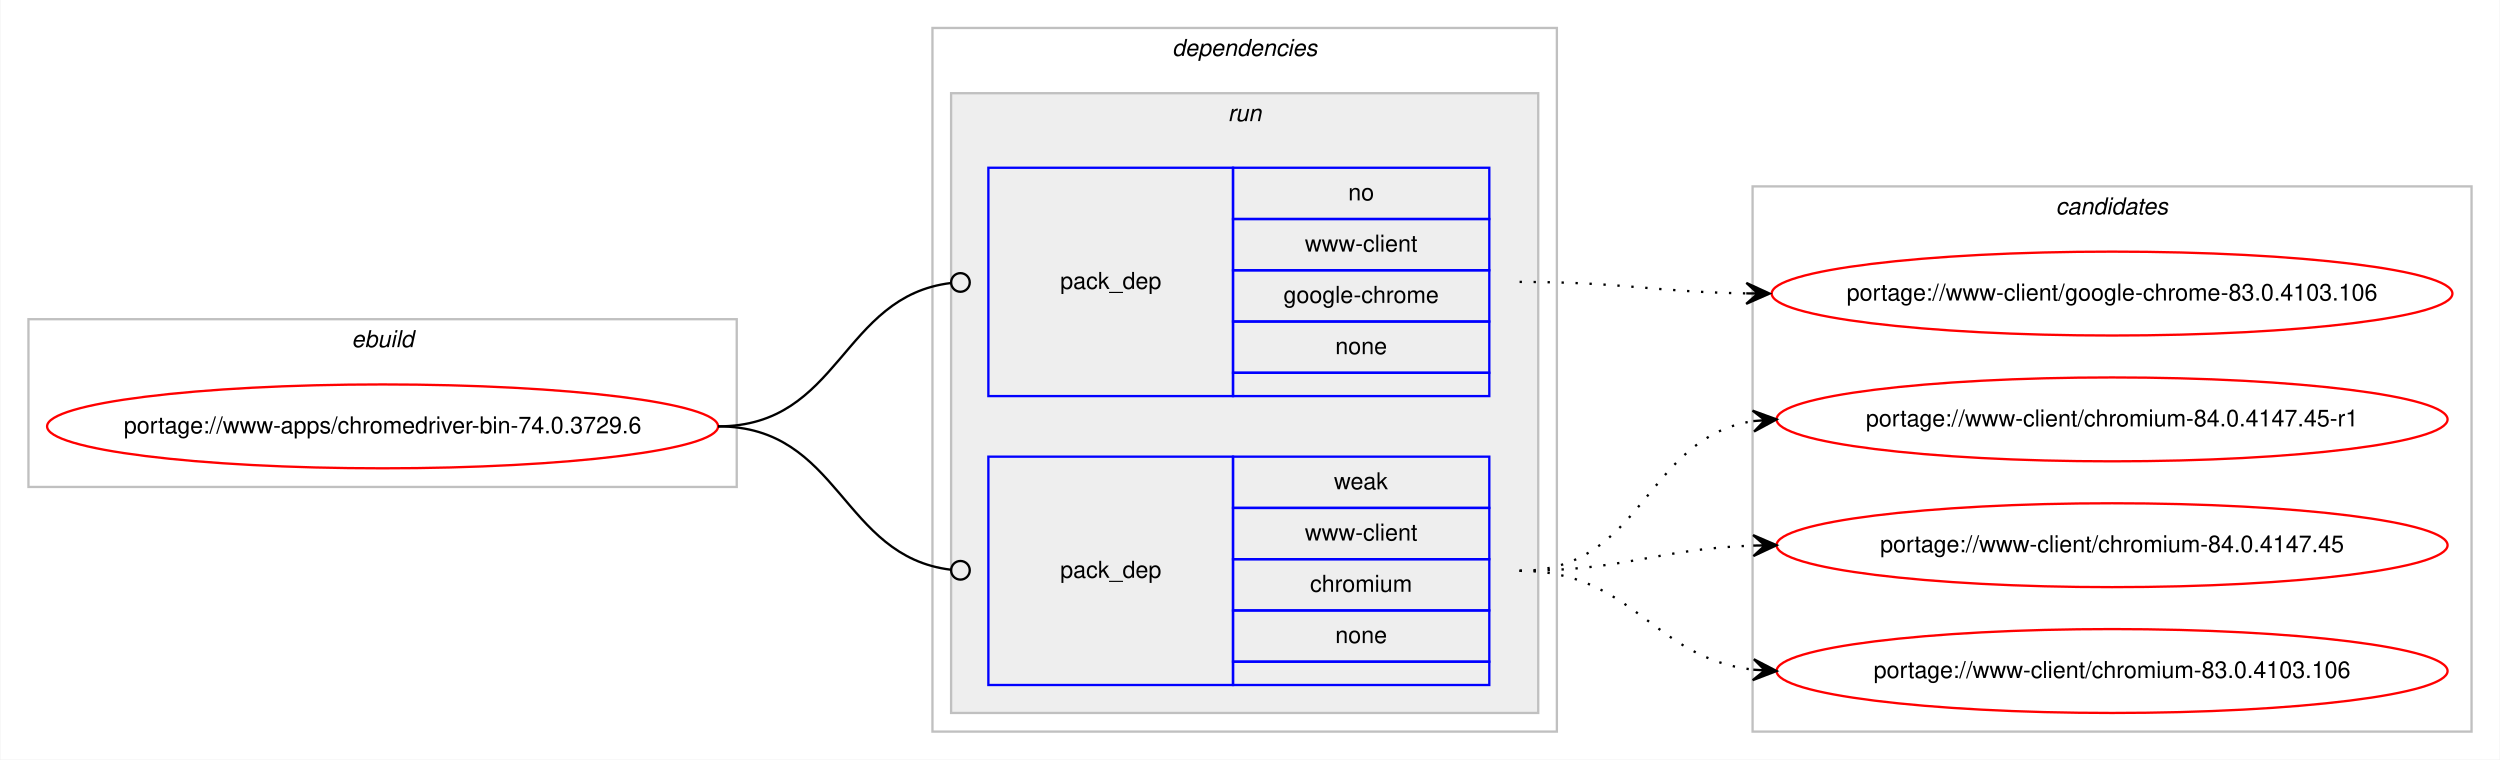
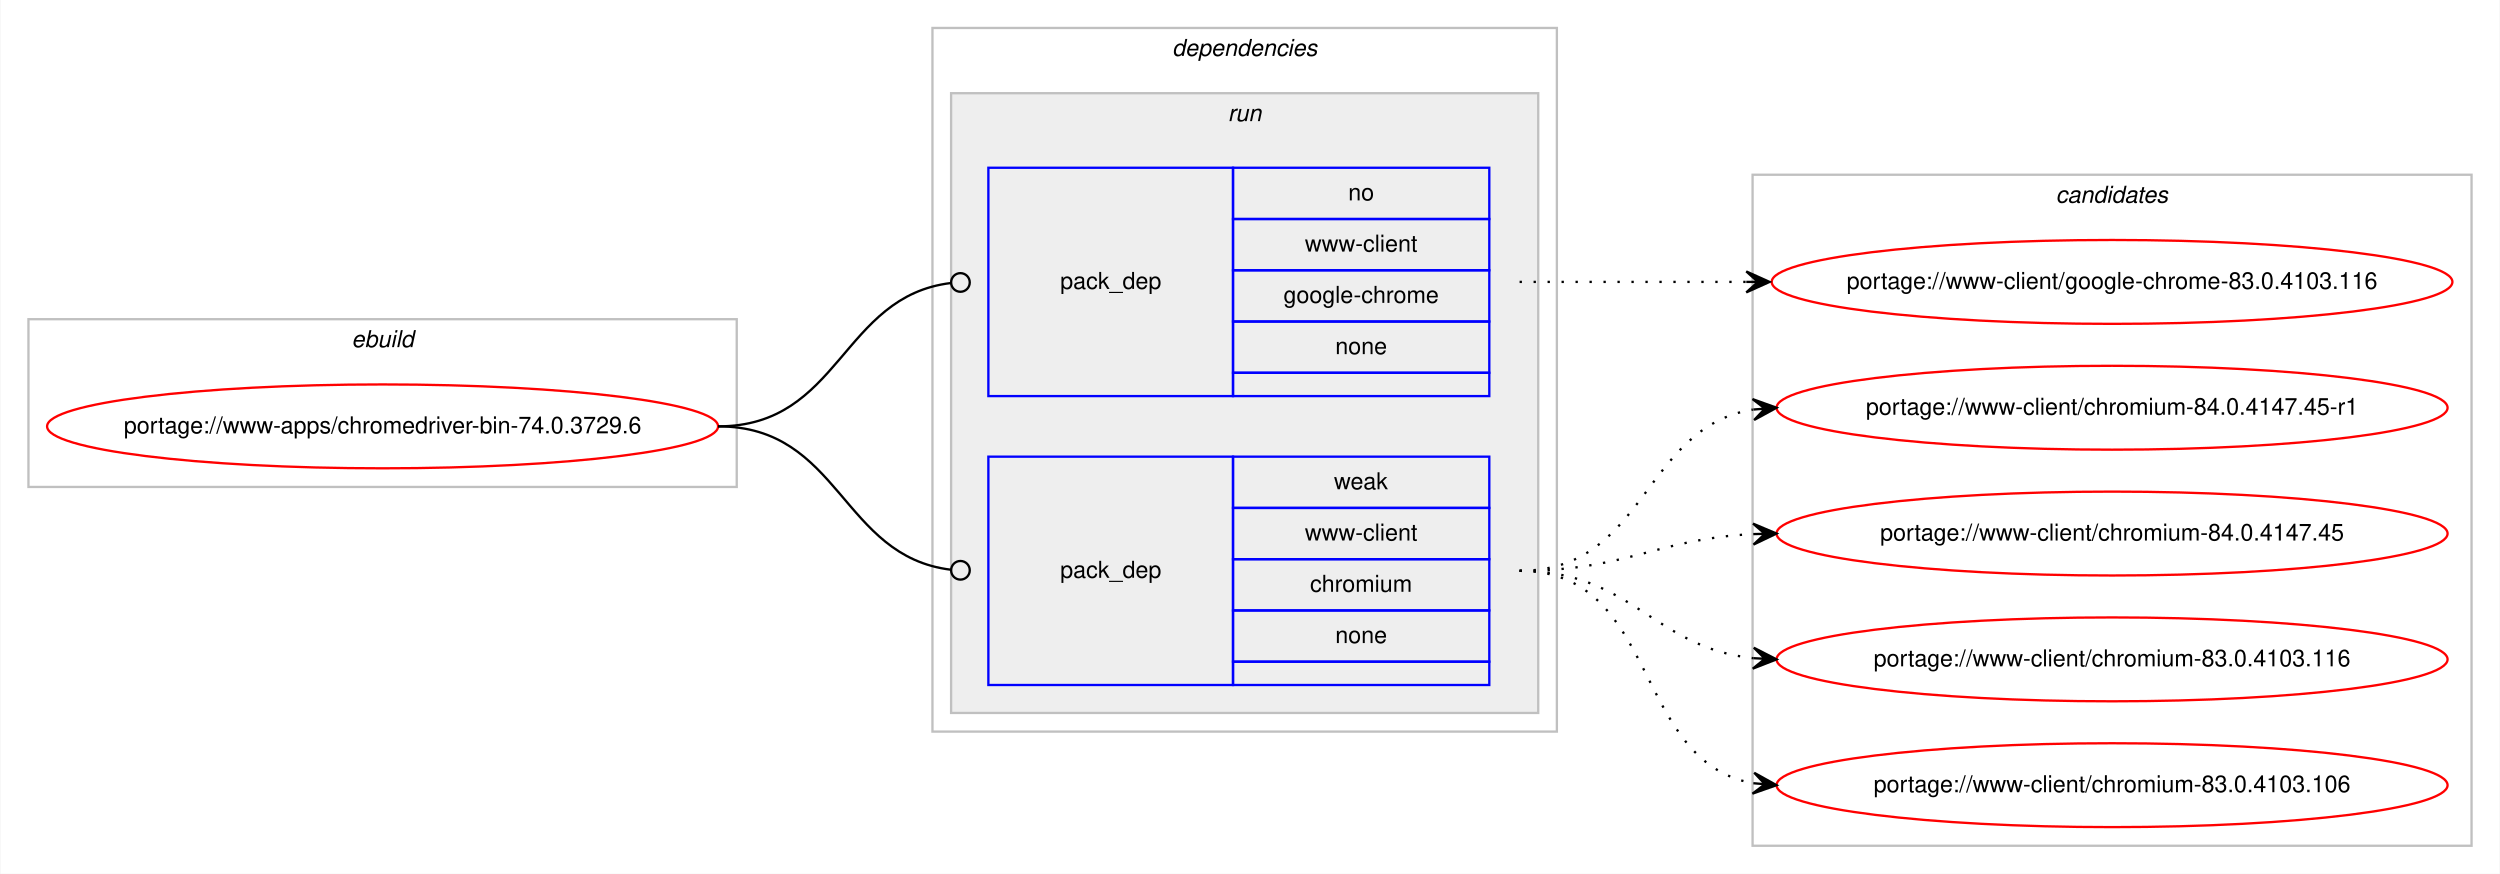
- <svg xmlns="http://www.w3.org/2000/svg" xmlns:xlink="http://www.w3.org/1999/xlink" width="1073pt" height="326pt" viewBox="0.00 0.00 1072.58 326.00">
-   <g id="graph0" class="graph" transform="scale(1 1) rotate(0) translate(4 322)">
-     <polygon fill="#ffffff" stroke="transparent" points="-4,4 -4,-322 1068.58,-322 1068.58,4 -4,4" />
+ <svg xmlns="http://www.w3.org/2000/svg" xmlns:xlink="http://www.w3.org/1999/xlink" width="1073pt" height="375pt" viewBox="0.00 0.00 1072.58 375.00">
+   <g id="graph0" class="graph" transform="scale(1 1) rotate(0) translate(4 371)">
+     <polygon fill="#ffffff" stroke="transparent" points="-4,4 -4,-371 1068.58,-371 1068.58,4 -4,4" />
    <g id="clust1" class="cluster">
-       <polygon fill="none" stroke="#c0c0c0" points="8,-113 8,-185 312,-185 312,-113 8,-113" />
-       <text text-anchor="start" x="146.663" y="-173" font-family="Helvetica,sans-Serif" font-style="italic" font-size="10.00" fill="#000000">ebuild</text>
+       <polygon fill="none" stroke="#c0c0c0" points="8,-162 8,-234 312,-234 312,-162 8,-162" />
+       <text text-anchor="start" x="146.663" y="-222" font-family="Helvetica,sans-Serif" font-style="italic" font-size="10.00" fill="#000000">ebuild</text>
    </g>
    <g id="clust2" class="cluster">
-       <polygon fill="none" stroke="#c0c0c0" points="396,-8 396,-310 664,-310 664,-8 396,-8" />
-       <text text-anchor="start" x="498.875" y="-298" font-family="Helvetica,sans-Serif" font-style="italic" font-size="10.00" fill="#000000">dependencies</text>
+       <polygon fill="none" stroke="#c0c0c0" points="396,-57 396,-359 664,-359 664,-57 396,-57" />
+       <text text-anchor="start" x="498.875" y="-347" font-family="Helvetica,sans-Serif" font-style="italic" font-size="10.00" fill="#000000">dependencies</text>
    </g>
    <g id="clust5" class="cluster">
-       <polygon fill="#eeeeee" stroke="#c0c0c0" points="404,-16 404,-282 656,-282 656,-16 404,-16" />
-       <text text-anchor="start" x="522.777" y="-270" font-family="Helvetica,sans-Serif" font-style="italic" font-size="10.00" fill="#000000">run</text>
+       <polygon fill="#eeeeee" stroke="#c0c0c0" points="404,-65 404,-331 656,-331 656,-65 404,-65" />
+       <text text-anchor="start" x="522.777" y="-319" font-family="Helvetica,sans-Serif" font-style="italic" font-size="10.00" fill="#000000">run</text>
    </g>
    <g id="clust8" class="cluster">
-       <polygon fill="none" stroke="#c0c0c0" points="748,-8 748,-242 1056.58,-242 1056.58,-8 748,-8" />
-       <text text-anchor="start" x="878.114" y="-230" font-family="Helvetica,sans-Serif" font-style="italic" font-size="10.00" fill="#000000">candidates</text>
+       <polygon fill="none" stroke="#c0c0c0" points="748,-8 748,-296 1056.58,-296 1056.58,-8 748,-8" />
+       <text text-anchor="start" x="878.114" y="-284" font-family="Helvetica,sans-Serif" font-style="italic" font-size="10.00" fill="#000000">candidates</text>
    </g>
    <g id="node1" class="node">
      <g id="a_node1">
        <a xlink:href="../www-apps/chromedriver-bin-74.0.3729.6.svg" xlink:title="portage://www-apps/chromedriver-bin-74.0.3729.6">
-           <ellipse fill="none" stroke="#ff0000" cx="160" cy="-139" rx="144" ry="18" />
-           <text text-anchor="middle" x="160" y="-136" font-family="Helvetica,sans-Serif" font-size="10.00" fill="#000000">portage://www-apps/chromedriver-bin-74.0.3729.6</text>
+           <ellipse fill="none" stroke="#ff0000" cx="160" cy="-188" rx="144" ry="18" />
+           <text text-anchor="middle" x="160" y="-185" font-family="Helvetica,sans-Serif" font-size="10.00" fill="#000000">portage://www-apps/chromedriver-bin-74.0.3729.6</text>
        </a>
      </g>
    </g>
    <g id="node2" class="node">
-       <polygon fill="none" stroke="#0000ff" points="420,-152 420,-250 525,-250 525,-152 420,-152" />
-       <text text-anchor="start" x="450.823" y="-198" font-family="Helvetica,sans-Serif" font-size="10.00" fill="#000000">pack_dep</text>
-       <polygon fill="none" stroke="#0000ff" points="525,-228 525,-250 635,-250 635,-228 525,-228" />
-       <text text-anchor="start" x="574.441" y="-236" font-family="Helvetica,sans-Serif" font-size="10.00" fill="#000000">no</text>
-       <polygon fill="none" stroke="#0000ff" points="525,-206 525,-228 635,-228 635,-206 525,-206" />
-       <text text-anchor="start" x="555.84" y="-214" font-family="Helvetica,sans-Serif" font-size="10.00" fill="#000000">www-client</text>
-       <polygon fill="none" stroke="#0000ff" points="525,-184 525,-206 635,-206 635,-184 525,-184" />
-       <text text-anchor="start" x="546.661" y="-192" font-family="Helvetica,sans-Serif" font-size="10.00" fill="#000000">google-chrome</text>
-       <polygon fill="none" stroke="#0000ff" points="525,-162 525,-184 635,-184 635,-162 525,-162" />
-       <text text-anchor="start" x="568.882" y="-170" font-family="Helvetica,sans-Serif" font-size="10.00" fill="#000000">none</text>
-       <polygon fill="none" stroke="#0000ff" points="525,-152 525,-162 635,-162 635,-152 525,-152" />
+       <polygon fill="none" stroke="#0000ff" points="420,-201 420,-299 525,-299 525,-201 420,-201" />
+       <text text-anchor="start" x="450.823" y="-247" font-family="Helvetica,sans-Serif" font-size="10.00" fill="#000000">pack_dep</text>
+       <polygon fill="none" stroke="#0000ff" points="525,-277 525,-299 635,-299 635,-277 525,-277" />
+       <text text-anchor="start" x="574.441" y="-285" font-family="Helvetica,sans-Serif" font-size="10.00" fill="#000000">no</text>
+       <polygon fill="none" stroke="#0000ff" points="525,-255 525,-277 635,-277 635,-255 525,-255" />
+       <text text-anchor="start" x="555.84" y="-263" font-family="Helvetica,sans-Serif" font-size="10.00" fill="#000000">www-client</text>
+       <polygon fill="none" stroke="#0000ff" points="525,-233 525,-255 635,-255 635,-233 525,-233" />
+       <text text-anchor="start" x="546.661" y="-241" font-family="Helvetica,sans-Serif" font-size="10.00" fill="#000000">google-chrome</text>
+       <polygon fill="none" stroke="#0000ff" points="525,-211 525,-233 635,-233 635,-211 525,-211" />
+       <text text-anchor="start" x="568.882" y="-219" font-family="Helvetica,sans-Serif" font-size="10.00" fill="#000000">none</text>
+       <polygon fill="none" stroke="#0000ff" points="525,-201 525,-211 635,-211 635,-201 525,-201" />
    </g>
    <g id="edge1" class="edge">
-       <path fill="none" stroke="#000000" d="M304,-139C356.537,-139 356.777,-194.863 404.002,-200.537" />
-       <ellipse fill="none" stroke="#000000" cx="408.007" cy="-200.769" rx="4" ry="4" />
+       <path fill="none" stroke="#000000" d="M304,-188C356.537,-188 356.777,-243.863 404.002,-249.537" />
+       <ellipse fill="none" stroke="#000000" cx="408.007" cy="-249.769" rx="4" ry="4" />
    </g>
    <g id="node3" class="node">
-       <polygon fill="none" stroke="#0000ff" points="420,-28 420,-126 525,-126 525,-28 420,-28" />
-       <text text-anchor="start" x="450.823" y="-74" font-family="Helvetica,sans-Serif" font-size="10.00" fill="#000000">pack_dep</text>
-       <polygon fill="none" stroke="#0000ff" points="525,-104 525,-126 635,-126 635,-104 525,-104" />
-       <text text-anchor="start" x="568.332" y="-112" font-family="Helvetica,sans-Serif" font-size="10.00" fill="#000000">weak</text>
-       <polygon fill="none" stroke="#0000ff" points="525,-82 525,-104 635,-104 635,-82 525,-82" />
-       <text text-anchor="start" x="555.84" y="-90" font-family="Helvetica,sans-Serif" font-size="10.00" fill="#000000">www-client</text>
-       <polygon fill="none" stroke="#0000ff" points="525,-60 525,-82 635,-82 635,-60 525,-60" />
-       <text text-anchor="start" x="558.058" y="-68" font-family="Helvetica,sans-Serif" font-size="10.00" fill="#000000">chromium</text>
-       <polygon fill="none" stroke="#0000ff" points="525,-38 525,-60 635,-60 635,-38 525,-38" />
-       <text text-anchor="start" x="568.882" y="-46" font-family="Helvetica,sans-Serif" font-size="10.00" fill="#000000">none</text>
-       <polygon fill="none" stroke="#0000ff" points="525,-28 525,-38 635,-38 635,-28 525,-28" />
+       <polygon fill="none" stroke="#0000ff" points="420,-77 420,-175 525,-175 525,-77 420,-77" />
+       <text text-anchor="start" x="450.823" y="-123" font-family="Helvetica,sans-Serif" font-size="10.00" fill="#000000">pack_dep</text>
+       <polygon fill="none" stroke="#0000ff" points="525,-153 525,-175 635,-175 635,-153 525,-153" />
+       <text text-anchor="start" x="568.332" y="-161" font-family="Helvetica,sans-Serif" font-size="10.00" fill="#000000">weak</text>
+       <polygon fill="none" stroke="#0000ff" points="525,-131 525,-153 635,-153 635,-131 525,-131" />
+       <text text-anchor="start" x="555.84" y="-139" font-family="Helvetica,sans-Serif" font-size="10.00" fill="#000000">www-client</text>
+       <polygon fill="none" stroke="#0000ff" points="525,-109 525,-131 635,-131 635,-109 525,-109" />
+       <text text-anchor="start" x="558.058" y="-117" font-family="Helvetica,sans-Serif" font-size="10.00" fill="#000000">chromium</text>
+       <polygon fill="none" stroke="#0000ff" points="525,-87 525,-109 635,-109 635,-87 525,-87" />
+       <text text-anchor="start" x="568.882" y="-95" font-family="Helvetica,sans-Serif" font-size="10.00" fill="#000000">none</text>
+       <polygon fill="none" stroke="#0000ff" points="525,-77 525,-87 635,-87 635,-77 525,-77" />
    </g>
    <g id="edge2" class="edge">
-       <path fill="none" stroke="#000000" d="M304,-139C356.537,-139 356.777,-83.137 404.002,-77.463" />
-       <ellipse fill="none" stroke="#000000" cx="408.007" cy="-77.231" rx="4" ry="4" />
+       <path fill="none" stroke="#000000" d="M304,-188C356.537,-188 356.777,-132.137 404.002,-126.463" />
+       <ellipse fill="none" stroke="#000000" cx="408.007" cy="-126.231" rx="4" ry="4" />
    </g>
    <g id="node4" class="node">
      <g id="a_node4">
-         <a xlink:href="../www-client/google-chrome-83.0.4103.106.svg" xlink:title="portage://www-client/google-chrome-83.0.4103.106">
-           <ellipse fill="none" stroke="#ff0000" cx="902.29" cy="-196" rx="146.08" ry="18" />
-           <text text-anchor="middle" x="902.29" y="-193" font-family="Helvetica,sans-Serif" font-size="10.00" fill="#000000">portage://www-client/google-chrome-83.0.4103.106</text>
+         <a xlink:href="../www-client/google-chrome-83.0.4103.116.svg" xlink:title="portage://www-client/google-chrome-83.0.4103.116">
+           <ellipse fill="none" stroke="#ff0000" cx="902.29" cy="-250" rx="146.08" ry="18" />
+           <text text-anchor="middle" x="902.29" y="-247" font-family="Helvetica,sans-Serif" font-size="10.00" fill="#000000">portage://www-client/google-chrome-83.0.4103.116</text>
        </a>
      </g>
    </g>
    <g id="edge3" class="edge">
-       <path fill="none" stroke="#000000" stroke-dasharray="1,5" d="M648,-201C692.193,-201 705.602,-196.715 745.225,-196.078" />
-       <polygon fill="#000000" stroke="#000000" points="755.29,-196 745.325,-200.578 750.29,-196.039 745.29,-196.078 745.29,-196.078 745.29,-196.078 750.29,-196.039 745.255,-191.578 755.29,-196 755.29,-196" />
+       <path fill="none" stroke="#000000" stroke-dasharray="1,5" d="M648,-250C692.145,-250 705.639,-250 745.234,-250" />
+       <polygon fill="#000000" stroke="#000000" points="755.29,-250 745.29,-254.5 750.29,-250 745.29,-250 745.29,-250 745.29,-250 750.29,-250 745.29,-245.5 755.29,-250 755.29,-250" />
    </g>
    <g id="node5" class="node">
      <g id="a_node5">
        <a xlink:href="../www-client/chromium-84.0.4147.45-r1.svg" xlink:title="portage://www-client/chromium-84.0.4147.45-r1">
-           <ellipse fill="none" stroke="#ff0000" cx="902.29" cy="-142" rx="144" ry="18" />
-           <text text-anchor="middle" x="902.29" y="-139" font-family="Helvetica,sans-Serif" font-size="10.00" fill="#000000">portage://www-client/chromium-84.0.4147.45-r1</text>
+           <ellipse fill="none" stroke="#ff0000" cx="902.29" cy="-196" rx="144" ry="18" />
+           <text text-anchor="middle" x="902.29" y="-193" font-family="Helvetica,sans-Serif" font-size="10.00" fill="#000000">portage://www-client/chromium-84.0.4147.45-r1</text>
        </a>
      </g>
    </g>
    <g id="edge4" class="edge">
-       <path fill="none" stroke="#000000" stroke-dasharray="1,5" d="M648,-77C701.341,-77 701.595,-134.129 748.3,-141.27" />
-       <polygon fill="#000000" stroke="#000000" points="758.29,-142 747.989,-145.759 753.303,-141.636 748.316,-141.271 748.316,-141.271 748.316,-141.271 753.303,-141.636 748.644,-136.783 758.29,-142 758.29,-142" />
+       <path fill="none" stroke="#000000" stroke-dasharray="1,5" d="M648,-126C702.429,-126 700.711,-187.523 748.121,-195.214" />
+       <polygon fill="#000000" stroke="#000000" points="758.29,-196 747.973,-199.716 753.305,-195.614 748.32,-195.229 748.32,-195.229 748.32,-195.229 753.305,-195.614 748.667,-190.743 758.29,-196 758.29,-196" />
    </g>
    <g id="node6" class="node">
      <g id="a_node6">
        <a xlink:href="../www-client/chromium-84.0.4147.45.svg" xlink:title="portage://www-client/chromium-84.0.4147.45">
-           <ellipse fill="none" stroke="#ff0000" cx="902.29" cy="-88" rx="144" ry="18" />
-           <text text-anchor="middle" x="902.29" y="-85" font-family="Helvetica,sans-Serif" font-size="10.00" fill="#000000">portage://www-client/chromium-84.0.4147.45</text>
+           <ellipse fill="none" stroke="#ff0000" cx="902.29" cy="-142" rx="144" ry="18" />
+           <text text-anchor="middle" x="902.29" y="-139" font-family="Helvetica,sans-Serif" font-size="10.00" fill="#000000">portage://www-client/chromium-84.0.4147.45</text>
        </a>
      </g>
    </g>
    <g id="edge5" class="edge">
-       <path fill="none" stroke="#000000" stroke-dasharray="1,5" d="M648,-77C693.701,-77 707.132,-86.468 748.169,-87.836" />
-       <polygon fill="#000000" stroke="#000000" points="758.29,-88 748.218,-92.337 753.29,-87.919 748.291,-87.838 748.291,-87.838 748.291,-87.838 753.29,-87.919 748.364,-83.338 758.29,-88 758.29,-88" />
+       <path fill="none" stroke="#000000" stroke-dasharray="1,5" d="M648,-126C693.952,-126 706.936,-139.771 748.123,-141.761" />
+       <polygon fill="#000000" stroke="#000000" points="758.29,-142 748.187,-146.264 753.291,-141.883 748.293,-141.765 748.293,-141.765 748.293,-141.765 753.291,-141.883 748.398,-137.267 758.29,-142 758.29,-142" />
    </g>
    <g id="node7" class="node">
      <g id="a_node7">
+         <a xlink:href="../www-client/chromium-83.0.4103.116.svg" xlink:title="portage://www-client/chromium-83.0.4103.116">
+           <ellipse fill="none" stroke="#ff0000" cx="902.29" cy="-88" rx="144" ry="18" />
+           <text text-anchor="middle" x="902.29" y="-85" font-family="Helvetica,sans-Serif" font-size="10.00" fill="#000000">portage://www-client/chromium-83.0.4103.116</text>
+         </a>
+       </g>
+     </g>
+     <g id="edge6" class="edge">
+       <path fill="none" stroke="#000000" stroke-dasharray="1,5" d="M648,-126C696.302,-126 705.331,-93.018 748.263,-88.508" />
+       <polygon fill="#000000" stroke="#000000" points="758.29,-88 748.531,-93.001 753.296,-88.253 748.303,-88.507 748.303,-88.507 748.303,-88.507 753.296,-88.253 748.075,-84.012 758.29,-88 758.29,-88" />
+     </g>
+     <g id="node8" class="node">
+       <g id="a_node8">
        <a xlink:href="../www-client/chromium-83.0.4103.106.svg" xlink:title="portage://www-client/chromium-83.0.4103.106">
          <ellipse fill="none" stroke="#ff0000" cx="902.29" cy="-34" rx="144" ry="18" />
          <text text-anchor="middle" x="902.29" y="-31" font-family="Helvetica,sans-Serif" font-size="10.00" fill="#000000">portage://www-client/chromium-83.0.4103.106</text>
        </a>
      </g>
    </g>
-     <g id="edge6" class="edge">
-       <path fill="none" stroke="#000000" stroke-dasharray="1,5" d="M648,-77C697.015,-77 704.763,-39.678 748.136,-34.575" />
-       <polygon fill="#000000" stroke="#000000" points="758.29,-34 748.561,-39.059 753.298,-34.283 748.306,-34.566 748.306,-34.566 748.306,-34.566 753.298,-34.283 748.051,-30.073 758.29,-34 758.29,-34" />
+     <g id="edge7" class="edge">
+       <path fill="none" stroke="#000000" stroke-dasharray="1,5" d="M648,-126C708.217,-126 696.165,-44.127 748.195,-34.852" />
+       <polygon fill="#000000" stroke="#000000" points="758.29,-34 748.704,-39.325 753.308,-34.421 748.325,-34.841 748.325,-34.841 748.325,-34.841 753.308,-34.421 747.947,-30.357 758.29,-34 758.29,-34" />
    </g>
  </g>
</svg>
